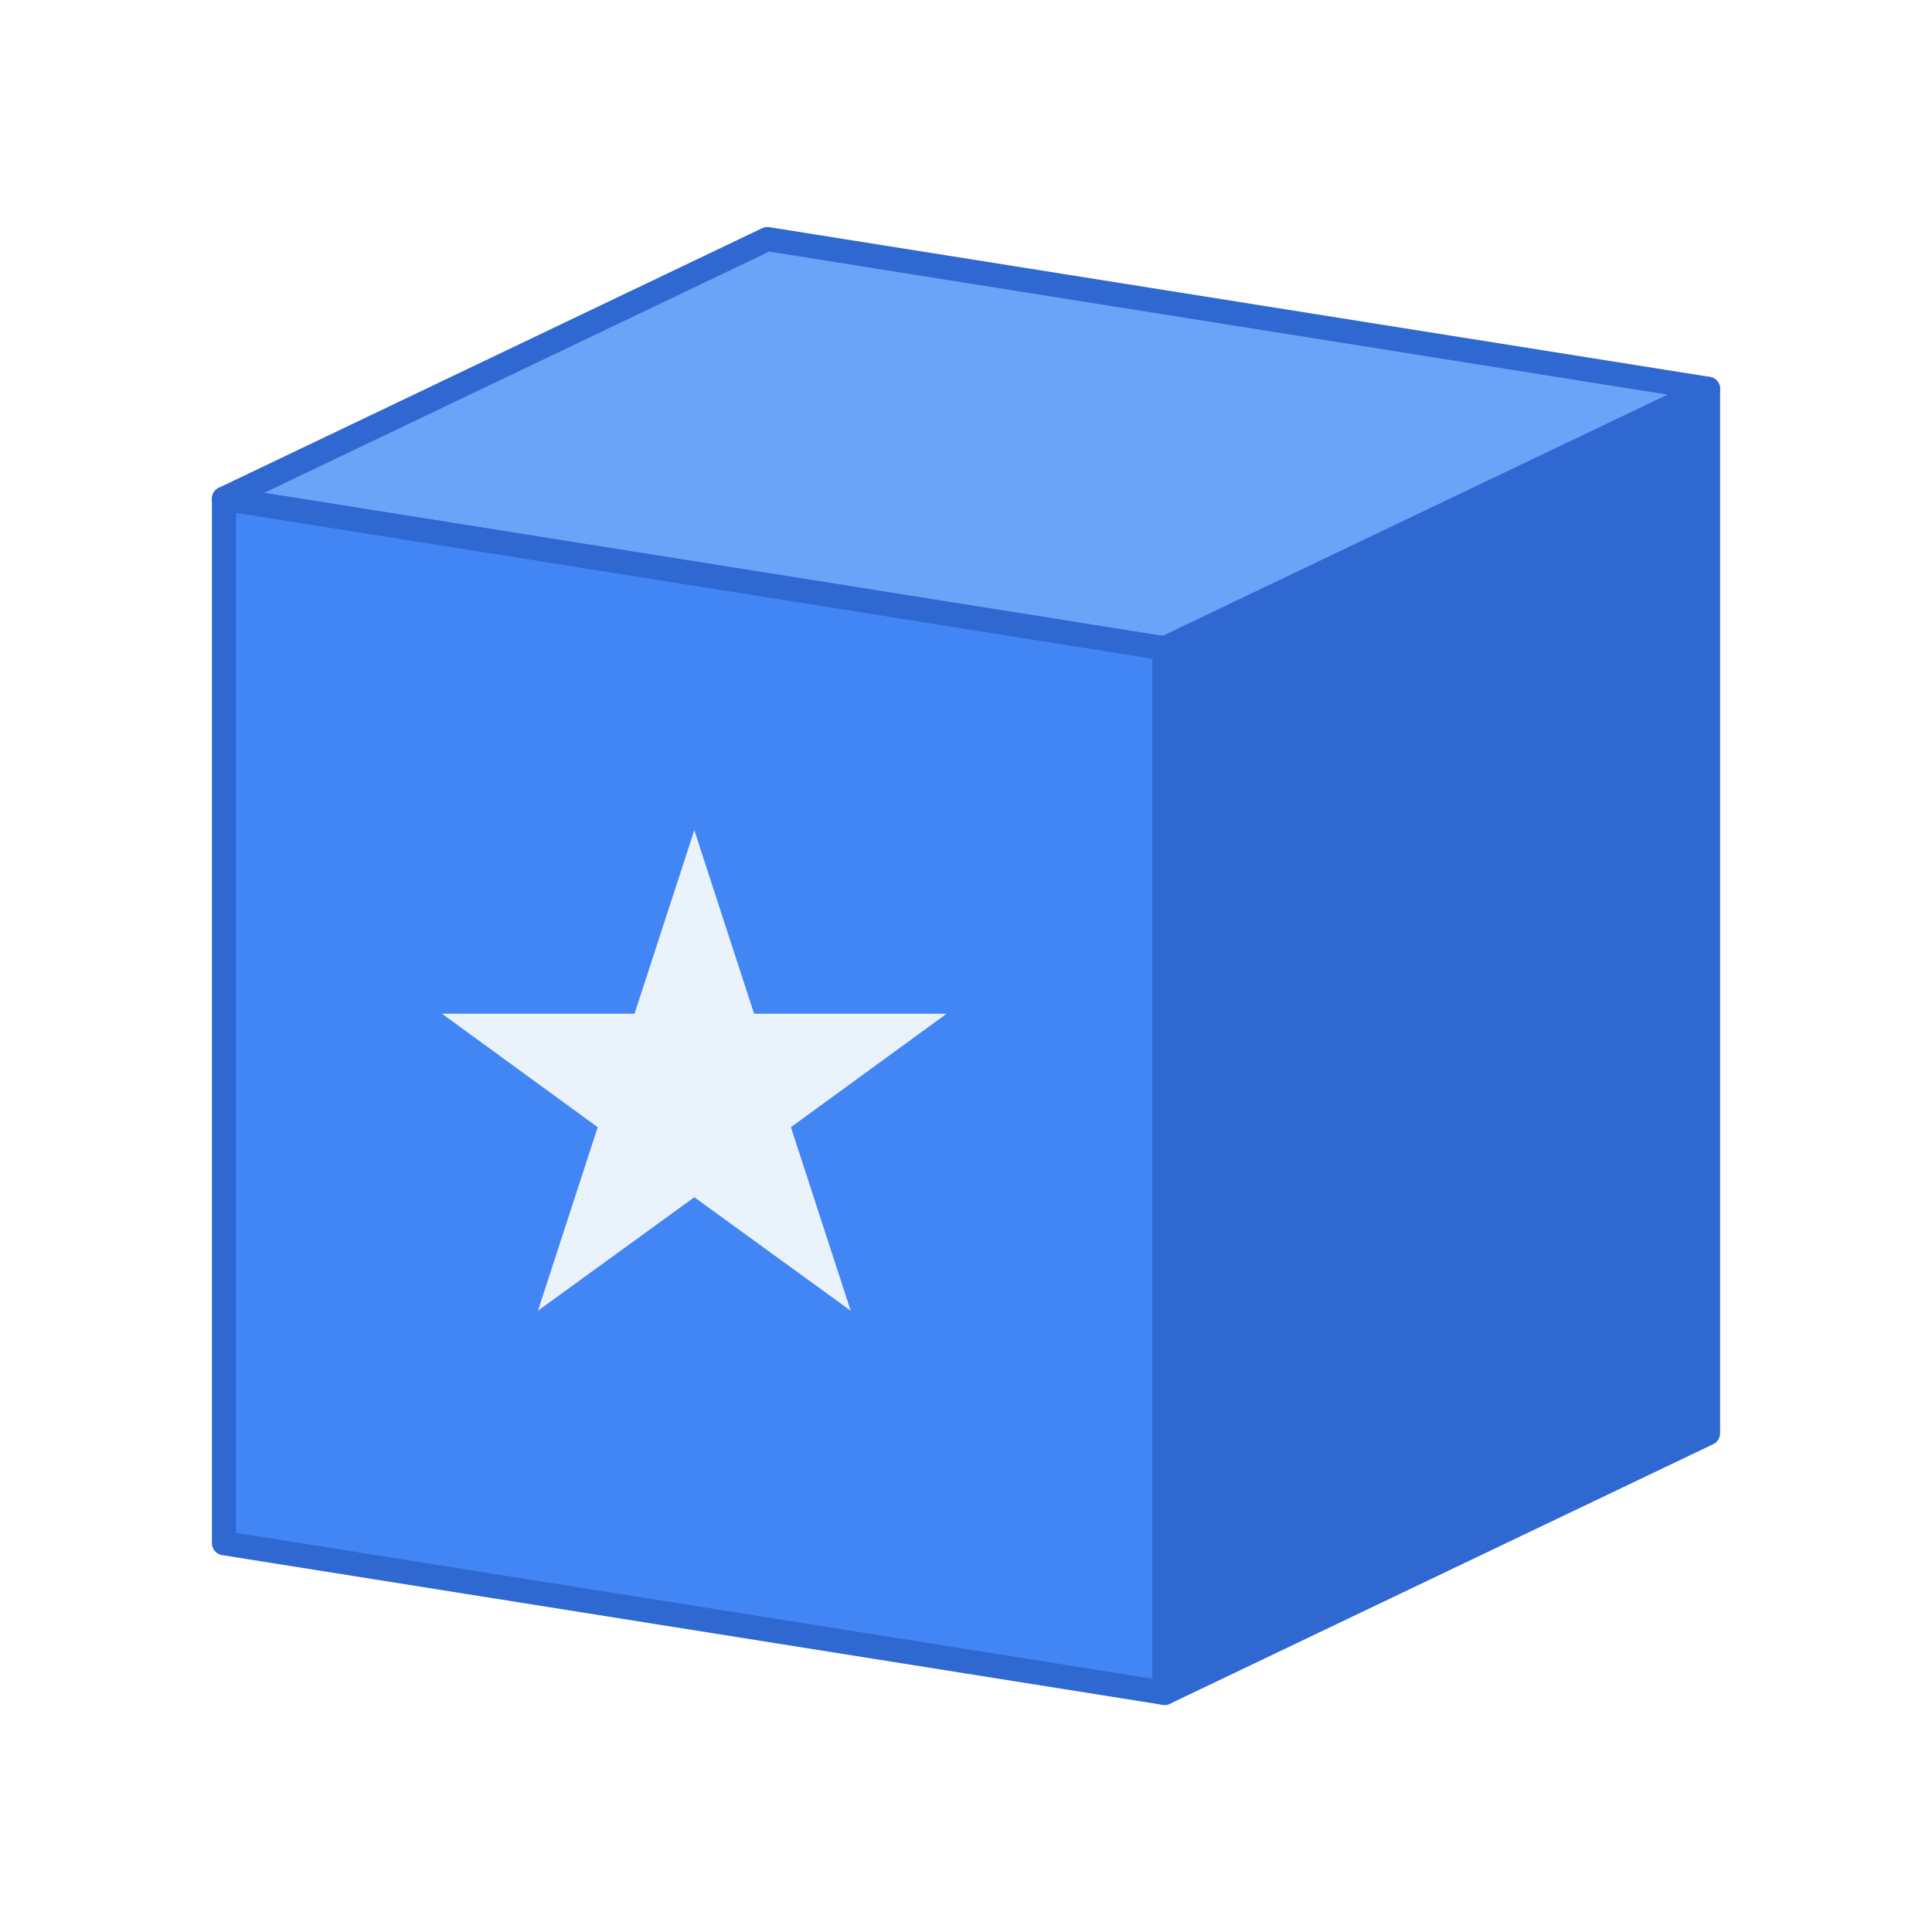
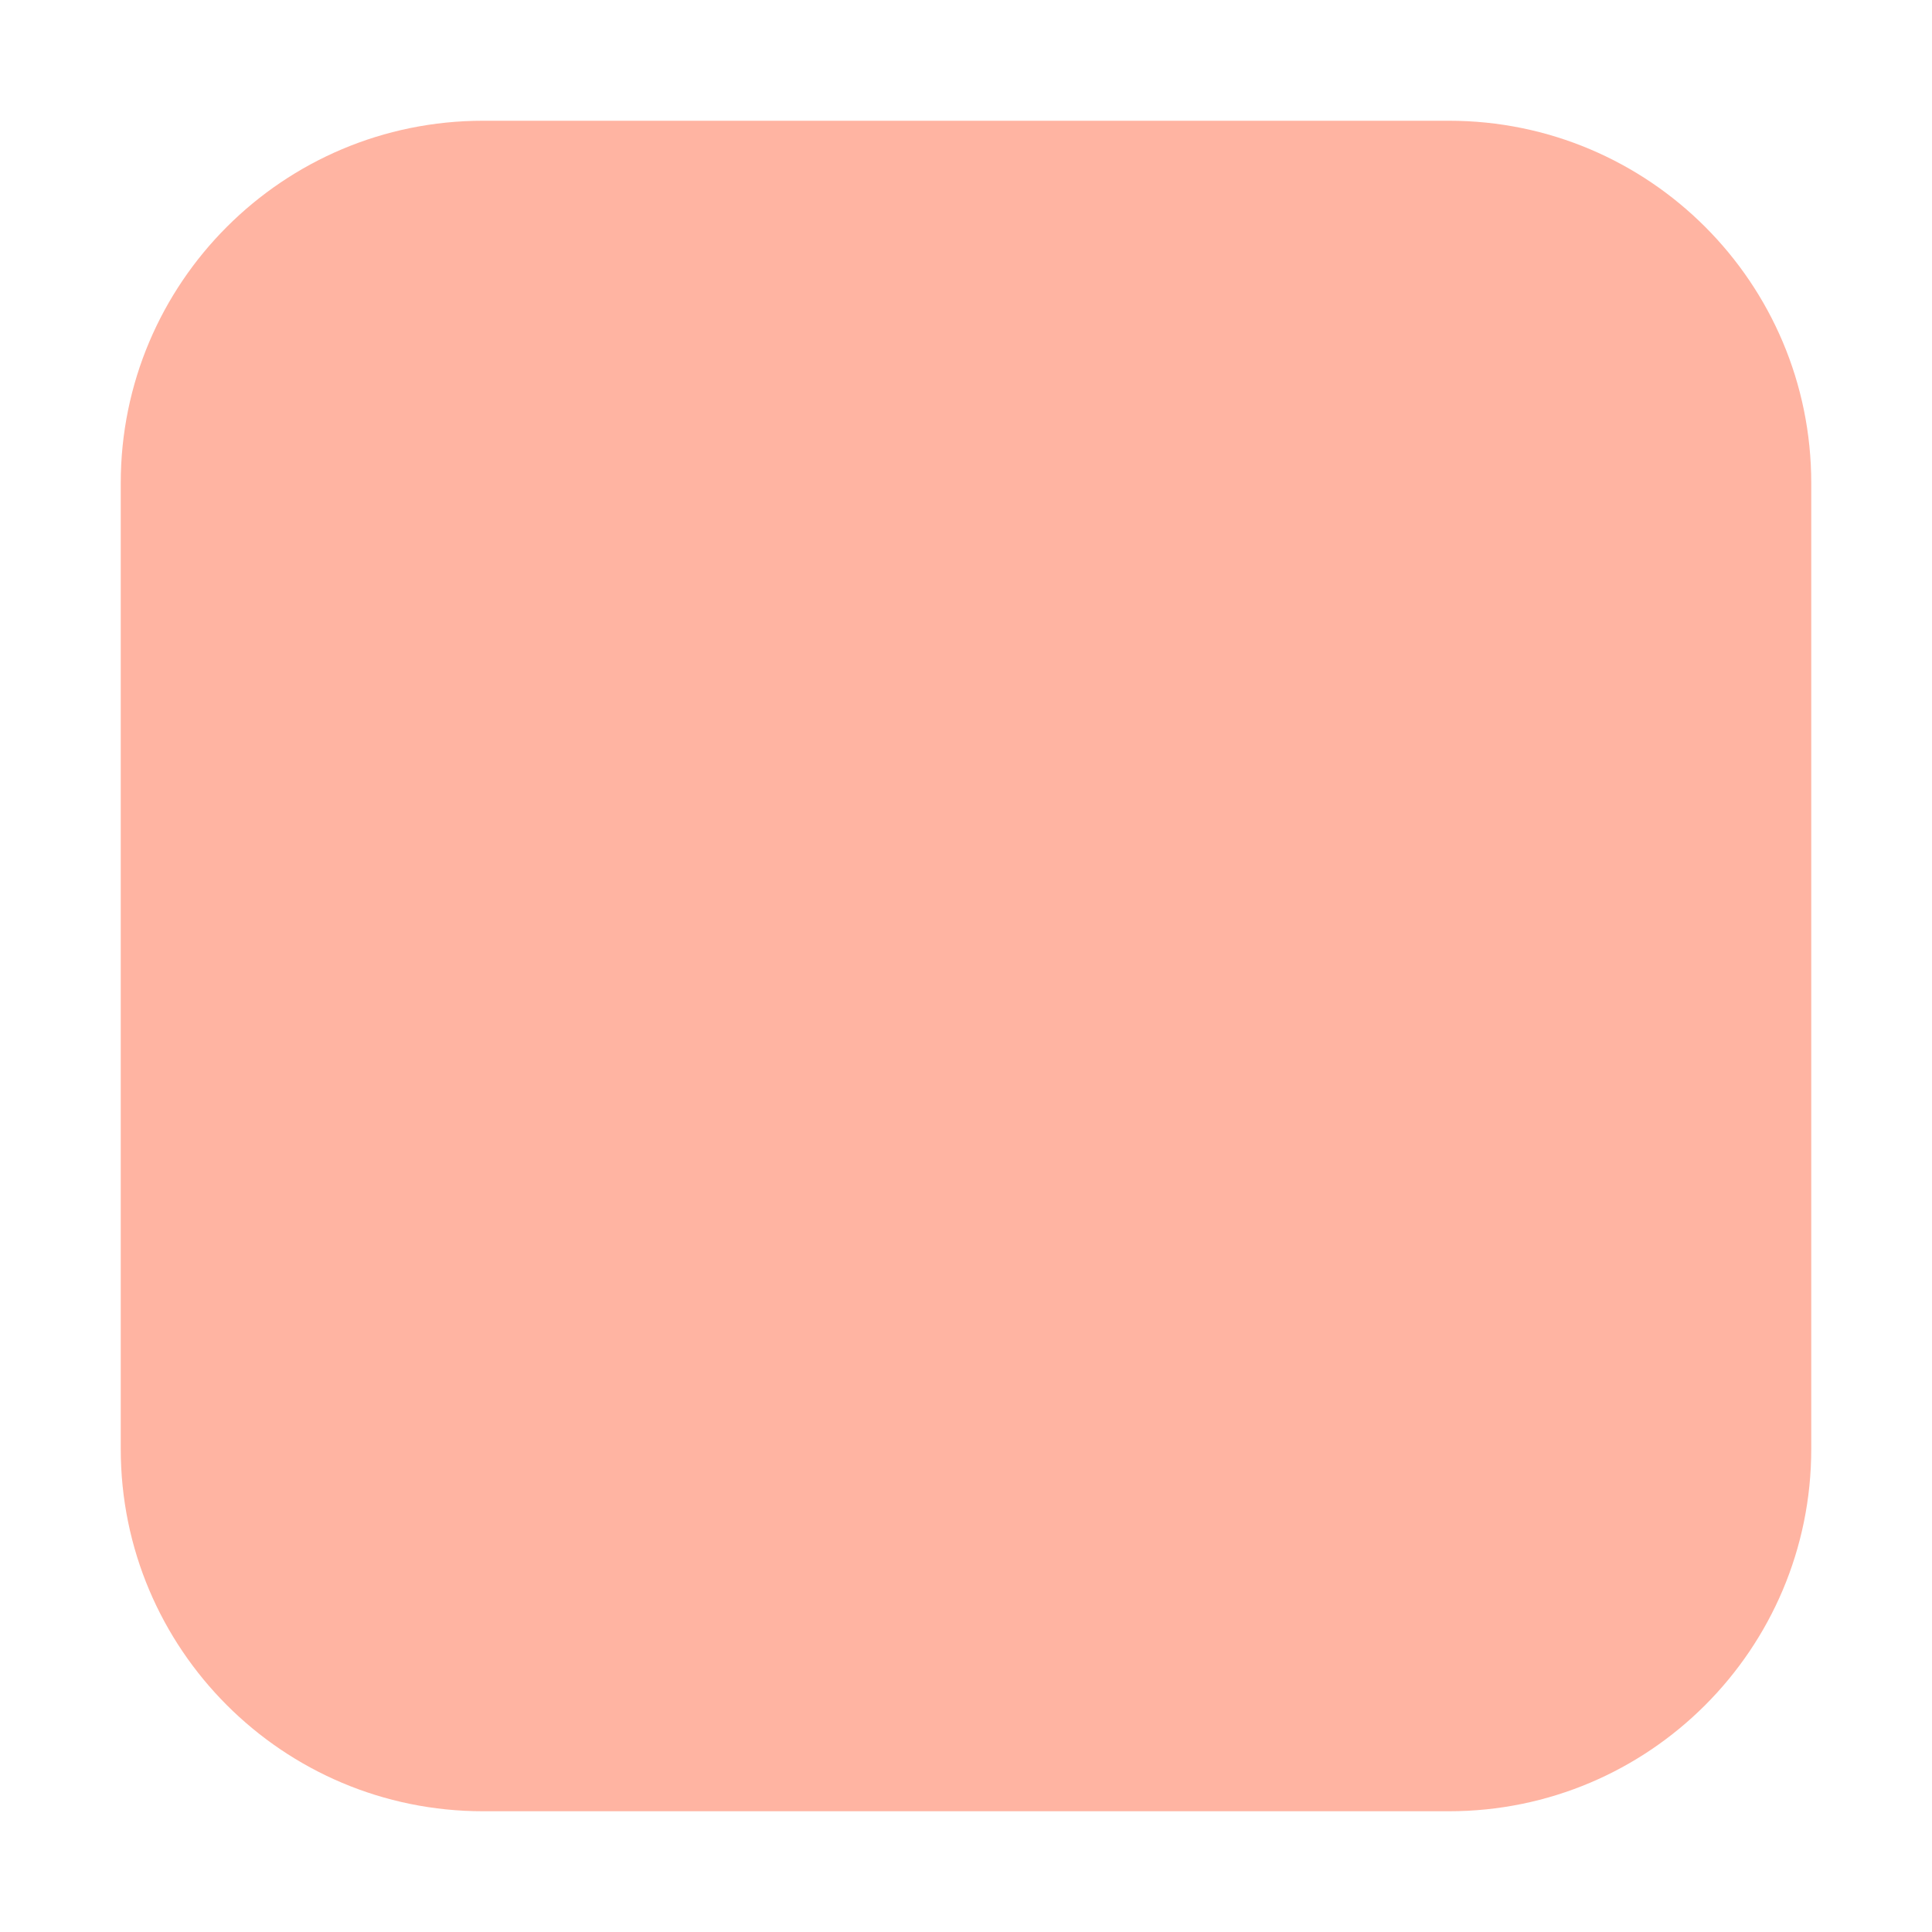
<svg xmlns="http://www.w3.org/2000/svg" viewBox="0 0 32 32">
-   <g stroke="#2f68d1" stroke-width="0.4" stroke-linejoin="round">
-     <polygon points="12.71,3.96 28.29,6.44 19.29,10.74 3.71,8.26" fill="#6aa3f7" />
-     <polygon points="3.71,8.26 19.29,10.74 19.29,28.04 3.71,25.56" fill="#4285f4" />
-     <polygon points="19.29,10.74 28.29,6.44 28.29,23.74 19.29,28.04" fill="#2f68d1" />
-   </g>
-   <polygon points="11.50,13.75 12.49,16.79 15.68,16.79 13.10,18.67 14.09,21.71 11.50,19.83 8.91,21.71 9.90,18.67 7.32,16.79 10.51,16.79" fill="#eaf2fc" />
+   <rect x="2" y="2" width="28" height="28" rx="6" fill="#FFB4A2" />
</svg>
